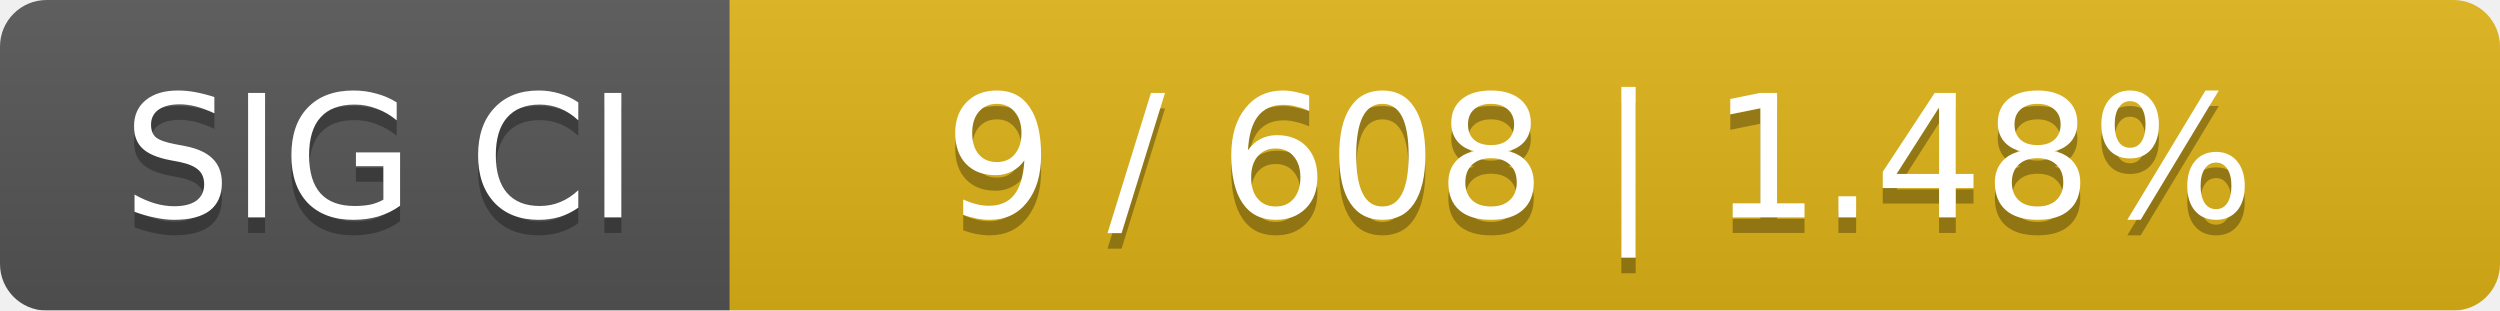
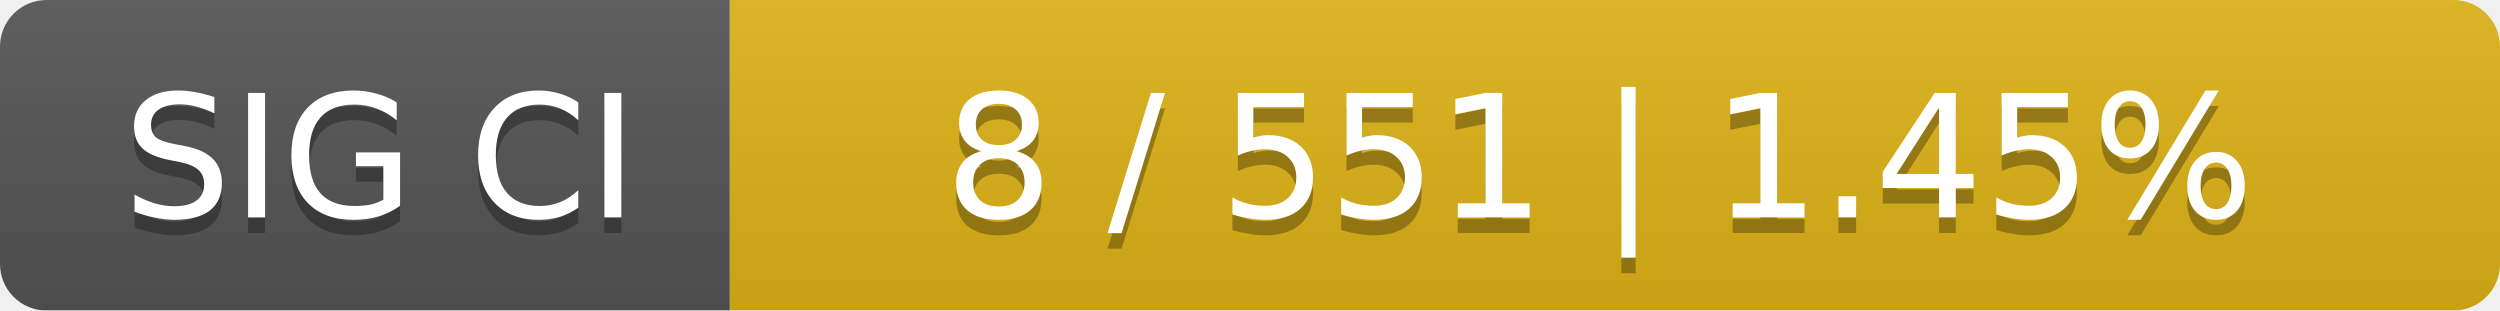
<svg xmlns="http://www.w3.org/2000/svg" width="161" height="20">
  <linearGradient id="smooth" x2="0" y2="100%">
    <stop offset="0" stop-color="#bbb" stop-opacity=".1" />
    <stop offset="1" stop-opacity=".1" />
  </linearGradient>
  <mask id="round">
    <rect width="161" height="20" rx="3" fill="#fff" />
  </mask>
  <g mask="url(#round)">
    <rect width="47" height="20" fill="#555" />
    <rect x="47" width="114" height="20" fill="#dfb317" />
    <rect width="161" height="20" fill="url(#smooth)" />
  </g>
  <g fill="#fff" text-anchor="middle" font-family="DejaVu Sans,Verdana,Geneva,sans-serif" font-size="11">
    <text x="24.5" y="15" fill="#010101" fill-opacity=".3">SIG CI</text>
    <text x="24.5" y="14">SIG CI</text>
-     <text x="103" y="15" fill="#010101" fill-opacity=".3">9 / 608    |    1.48%</text>
-     <text x="103" y="14">9 / 608    |    1.48%</text>
+     <text x="103" y="15" fill="#010101" fill-opacity=".3">8 / 551    |    1.45%</text>
+     <text x="103" y="14">8 / 551    |    1.45%</text>
  </g>
</svg>
